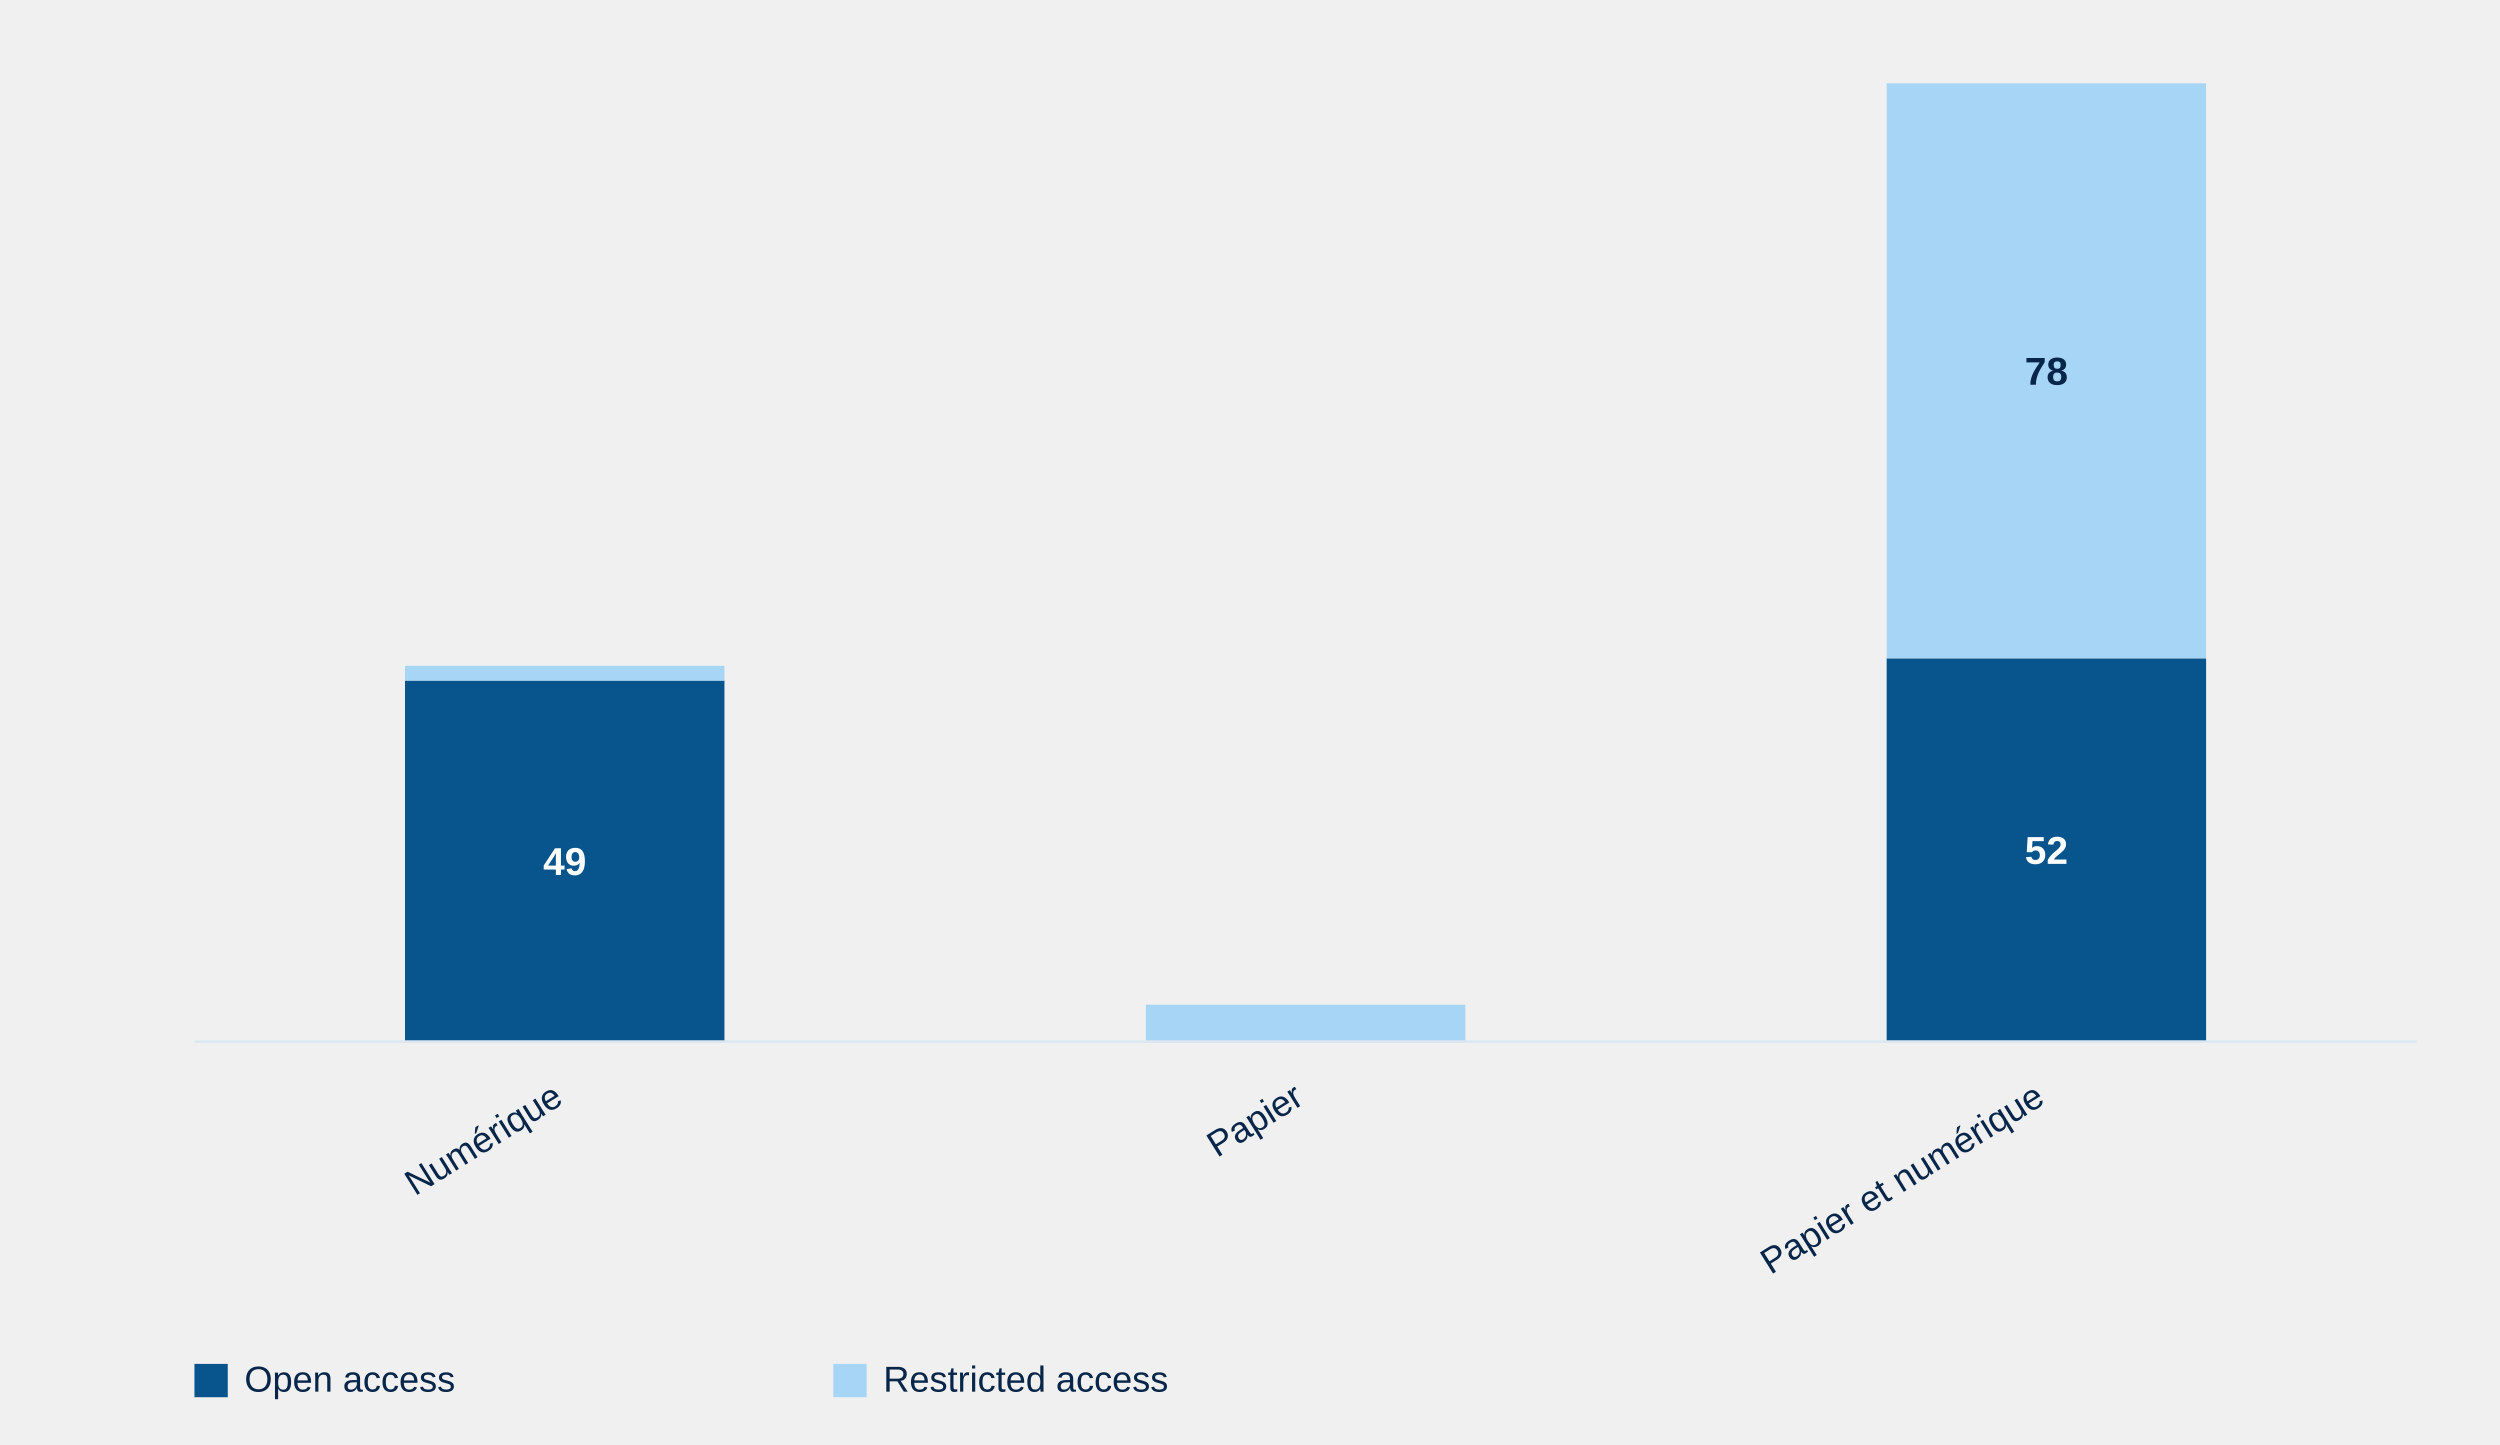
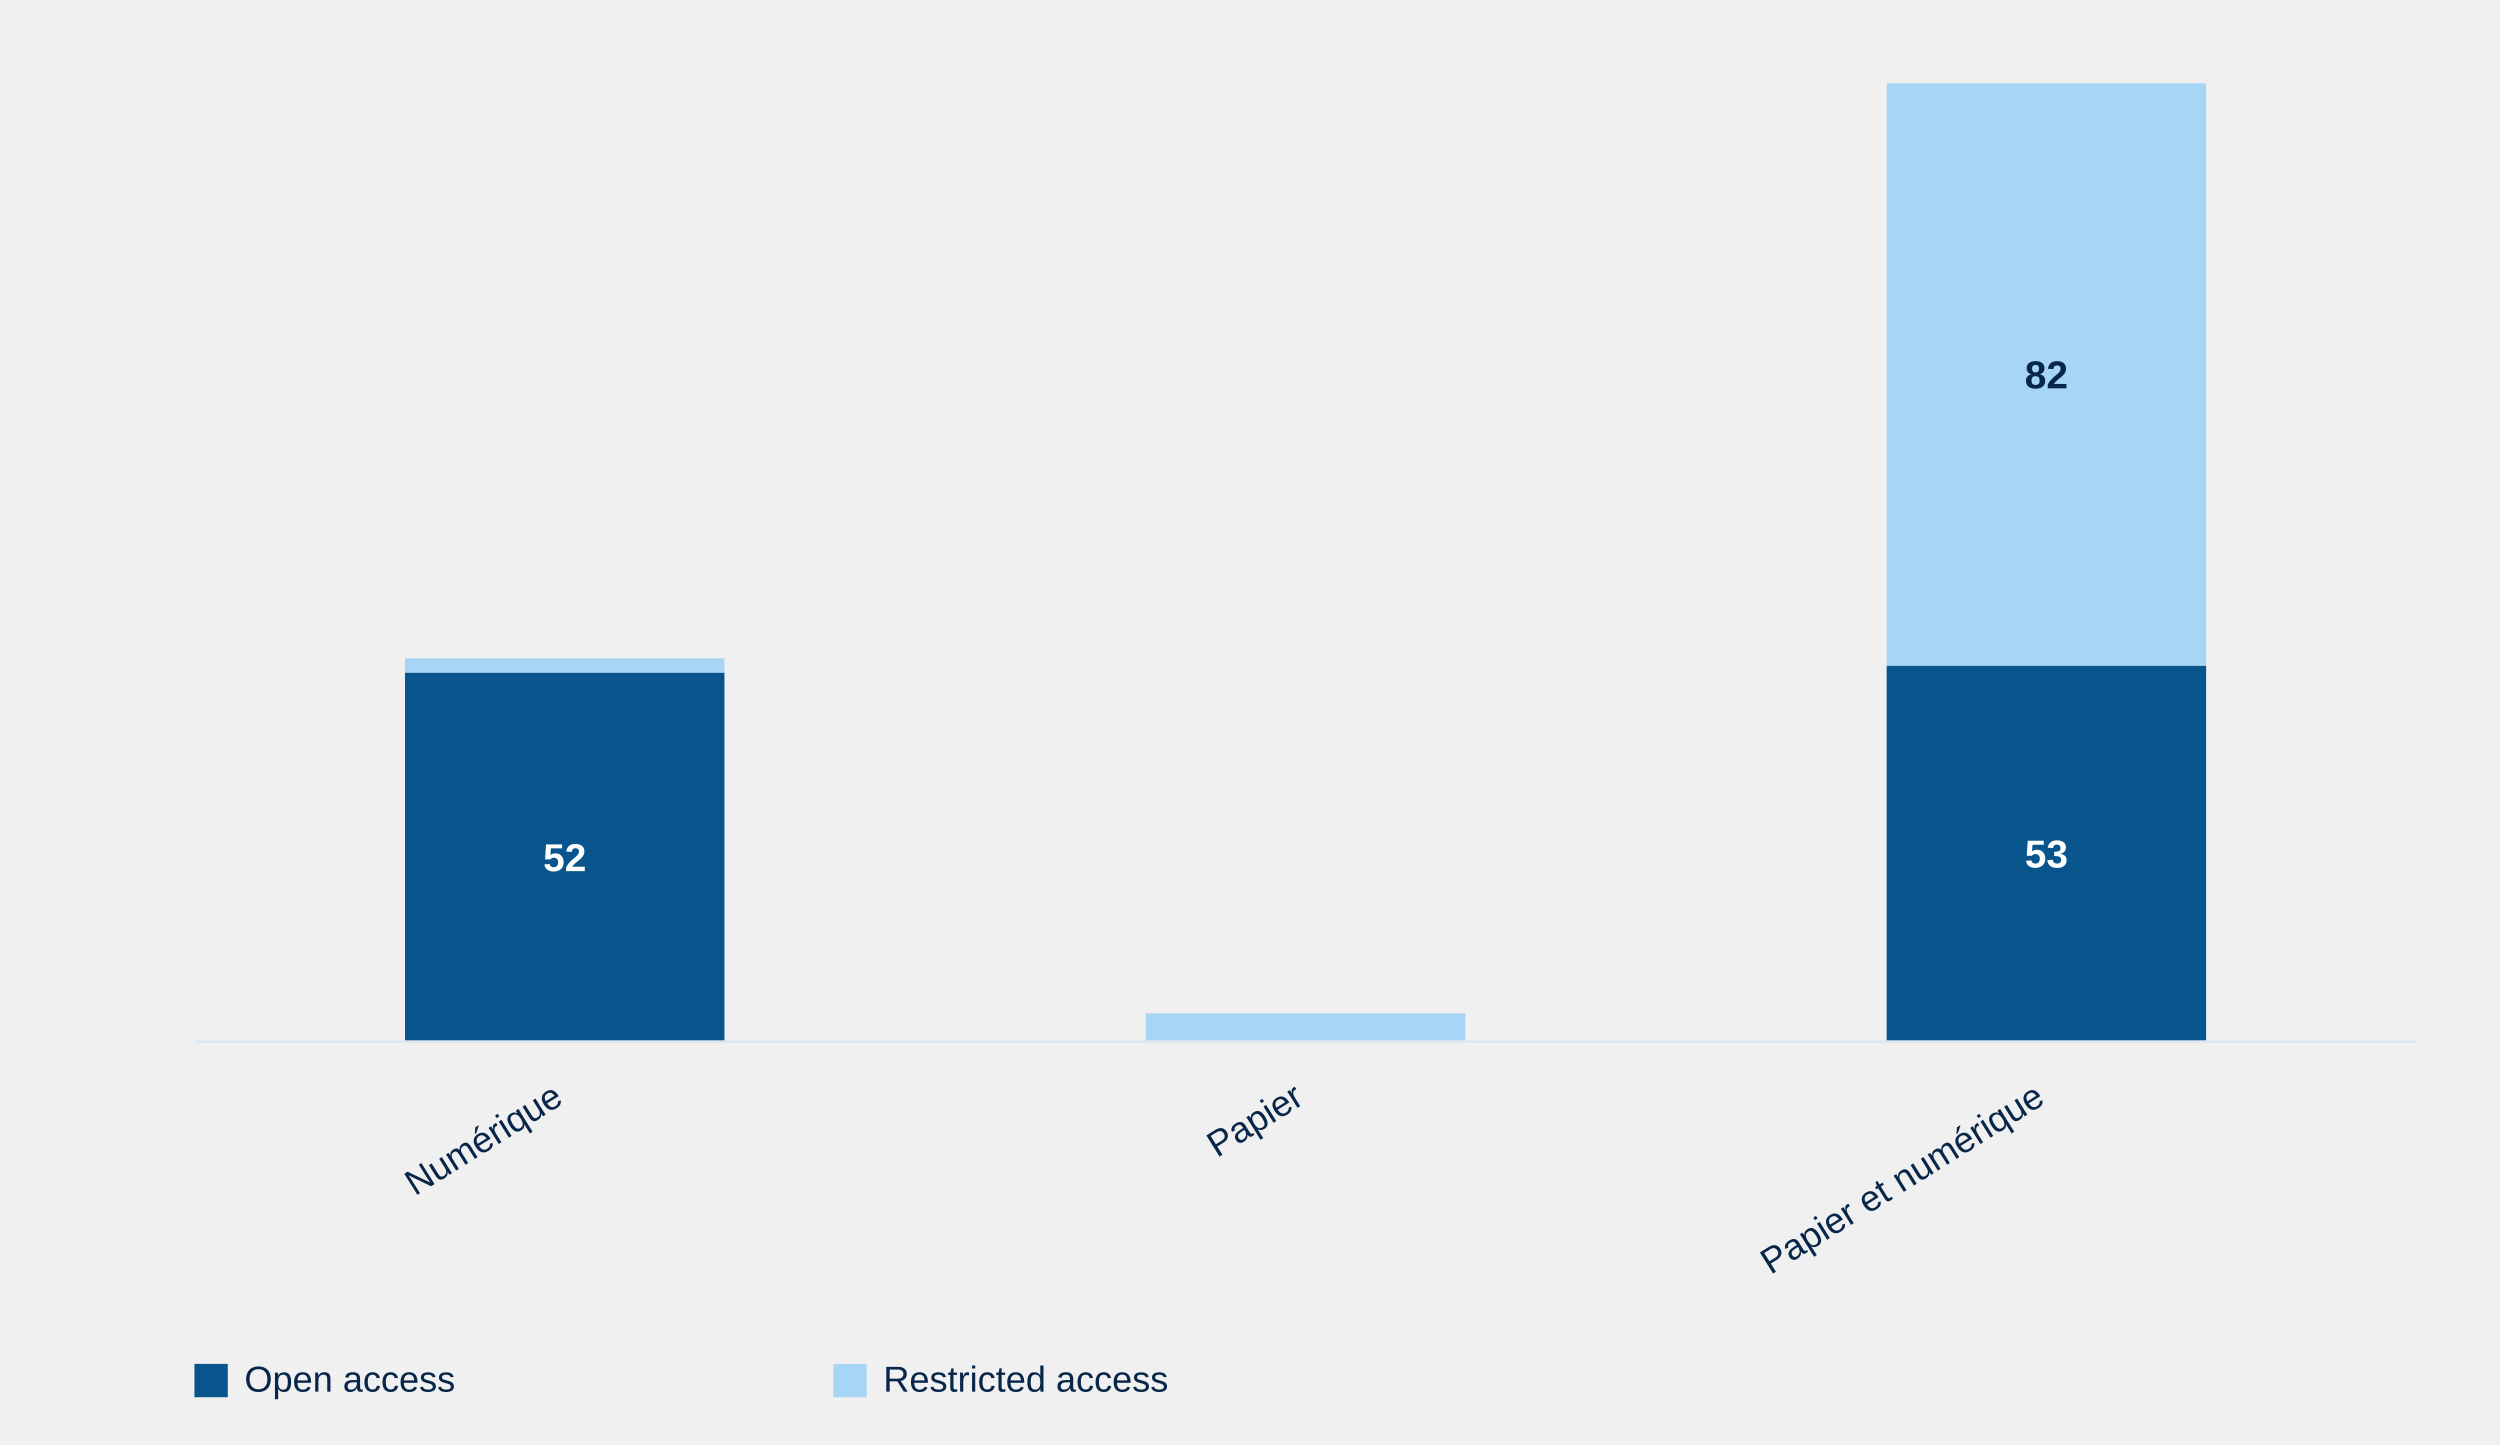
<svg xmlns="http://www.w3.org/2000/svg" style="display:block;width:100%;max-width:900px;height:auto" viewBox="0 0 900 520">
-   <rect x="145.8" y="245.0" width="115.0" height="130.0" fill="#07558c" />
-   <text x="203.3" y="315.0" text-anchor="middle" style="font:700 14px Arial;fill:#fff">49</text>
-   <rect x="145.8" y="239.7" width="115.0" height="5.3" fill="#a7d5f5" />
+   <rect x="145.8" y="242.1" width="115.0" height="132.9" fill="#07558c" />
+   <text x="203.3" y="313.6" text-anchor="middle" style="font:700 14px Arial;fill:#fff">52</text>
+   <rect x="145.8" y="237.0" width="115.0" height="5.1" fill="#a7d5f5" />
  <text x="203.3" y="397" text-anchor="end" transform="rotate(-32 203.3,397)" style="font:13px Arial;fill:#08264a">Numérique</text>
  <rect x="412.5" y="375.0" width="115.0" height="0.0" fill="#07558c" />
-   <rect x="412.5" y="361.7" width="115.0" height="13.3" fill="#a7d5f5" />
+   <rect x="412.5" y="364.8" width="115.0" height="10.2" fill="#a7d5f5" />
  <text x="470.0" y="397" text-anchor="end" transform="rotate(-32 470.0,397)" style="font:13px Arial;fill:#08264a">Papier</text>
-   <rect x="679.2" y="237.0" width="115.0" height="138.0" fill="#07558c" />
-   <text x="736.7" y="311.0" text-anchor="middle" style="font:700 14px Arial;fill:#fff">52</text>
-   <rect x="679.2" y="30.0" width="115.0" height="207.0" fill="#a7d5f5" />
-   <text x="736.7" y="138.5" text-anchor="middle" style="font:700 14px Arial;fill:#08264a">78</text>
+   <rect x="679.2" y="239.6" width="115.0" height="135.4" fill="#07558c" />
+   <text x="736.7" y="312.3" text-anchor="middle" style="font:700 14px Arial;fill:#fff">53</text>
+   <rect x="679.2" y="30.0" width="115.0" height="209.6" fill="#a7d5f5" />
+   <text x="736.7" y="139.8" text-anchor="middle" style="font:700 14px Arial;fill:#08264a">82</text>
  <text x="736.7" y="397" text-anchor="end" transform="rotate(-32 736.7,397)" style="font:13px Arial;fill:#08264a">Papier et numérique</text>
  <line x1="70" y1="375" x2="870" y2="375" stroke="#dce7f2" />
  <rect x="70" y="491" width="12" height="12" fill="#07558c" />
  <text x="88" y="501" style="font:13px Arial;fill:#08264a">Open access</text>
  <rect x="300" y="491" width="12" height="12" fill="#a7d5f5" />
  <text x="318" y="501" style="font:13px Arial;fill:#08264a">Restricted access</text>
</svg>
